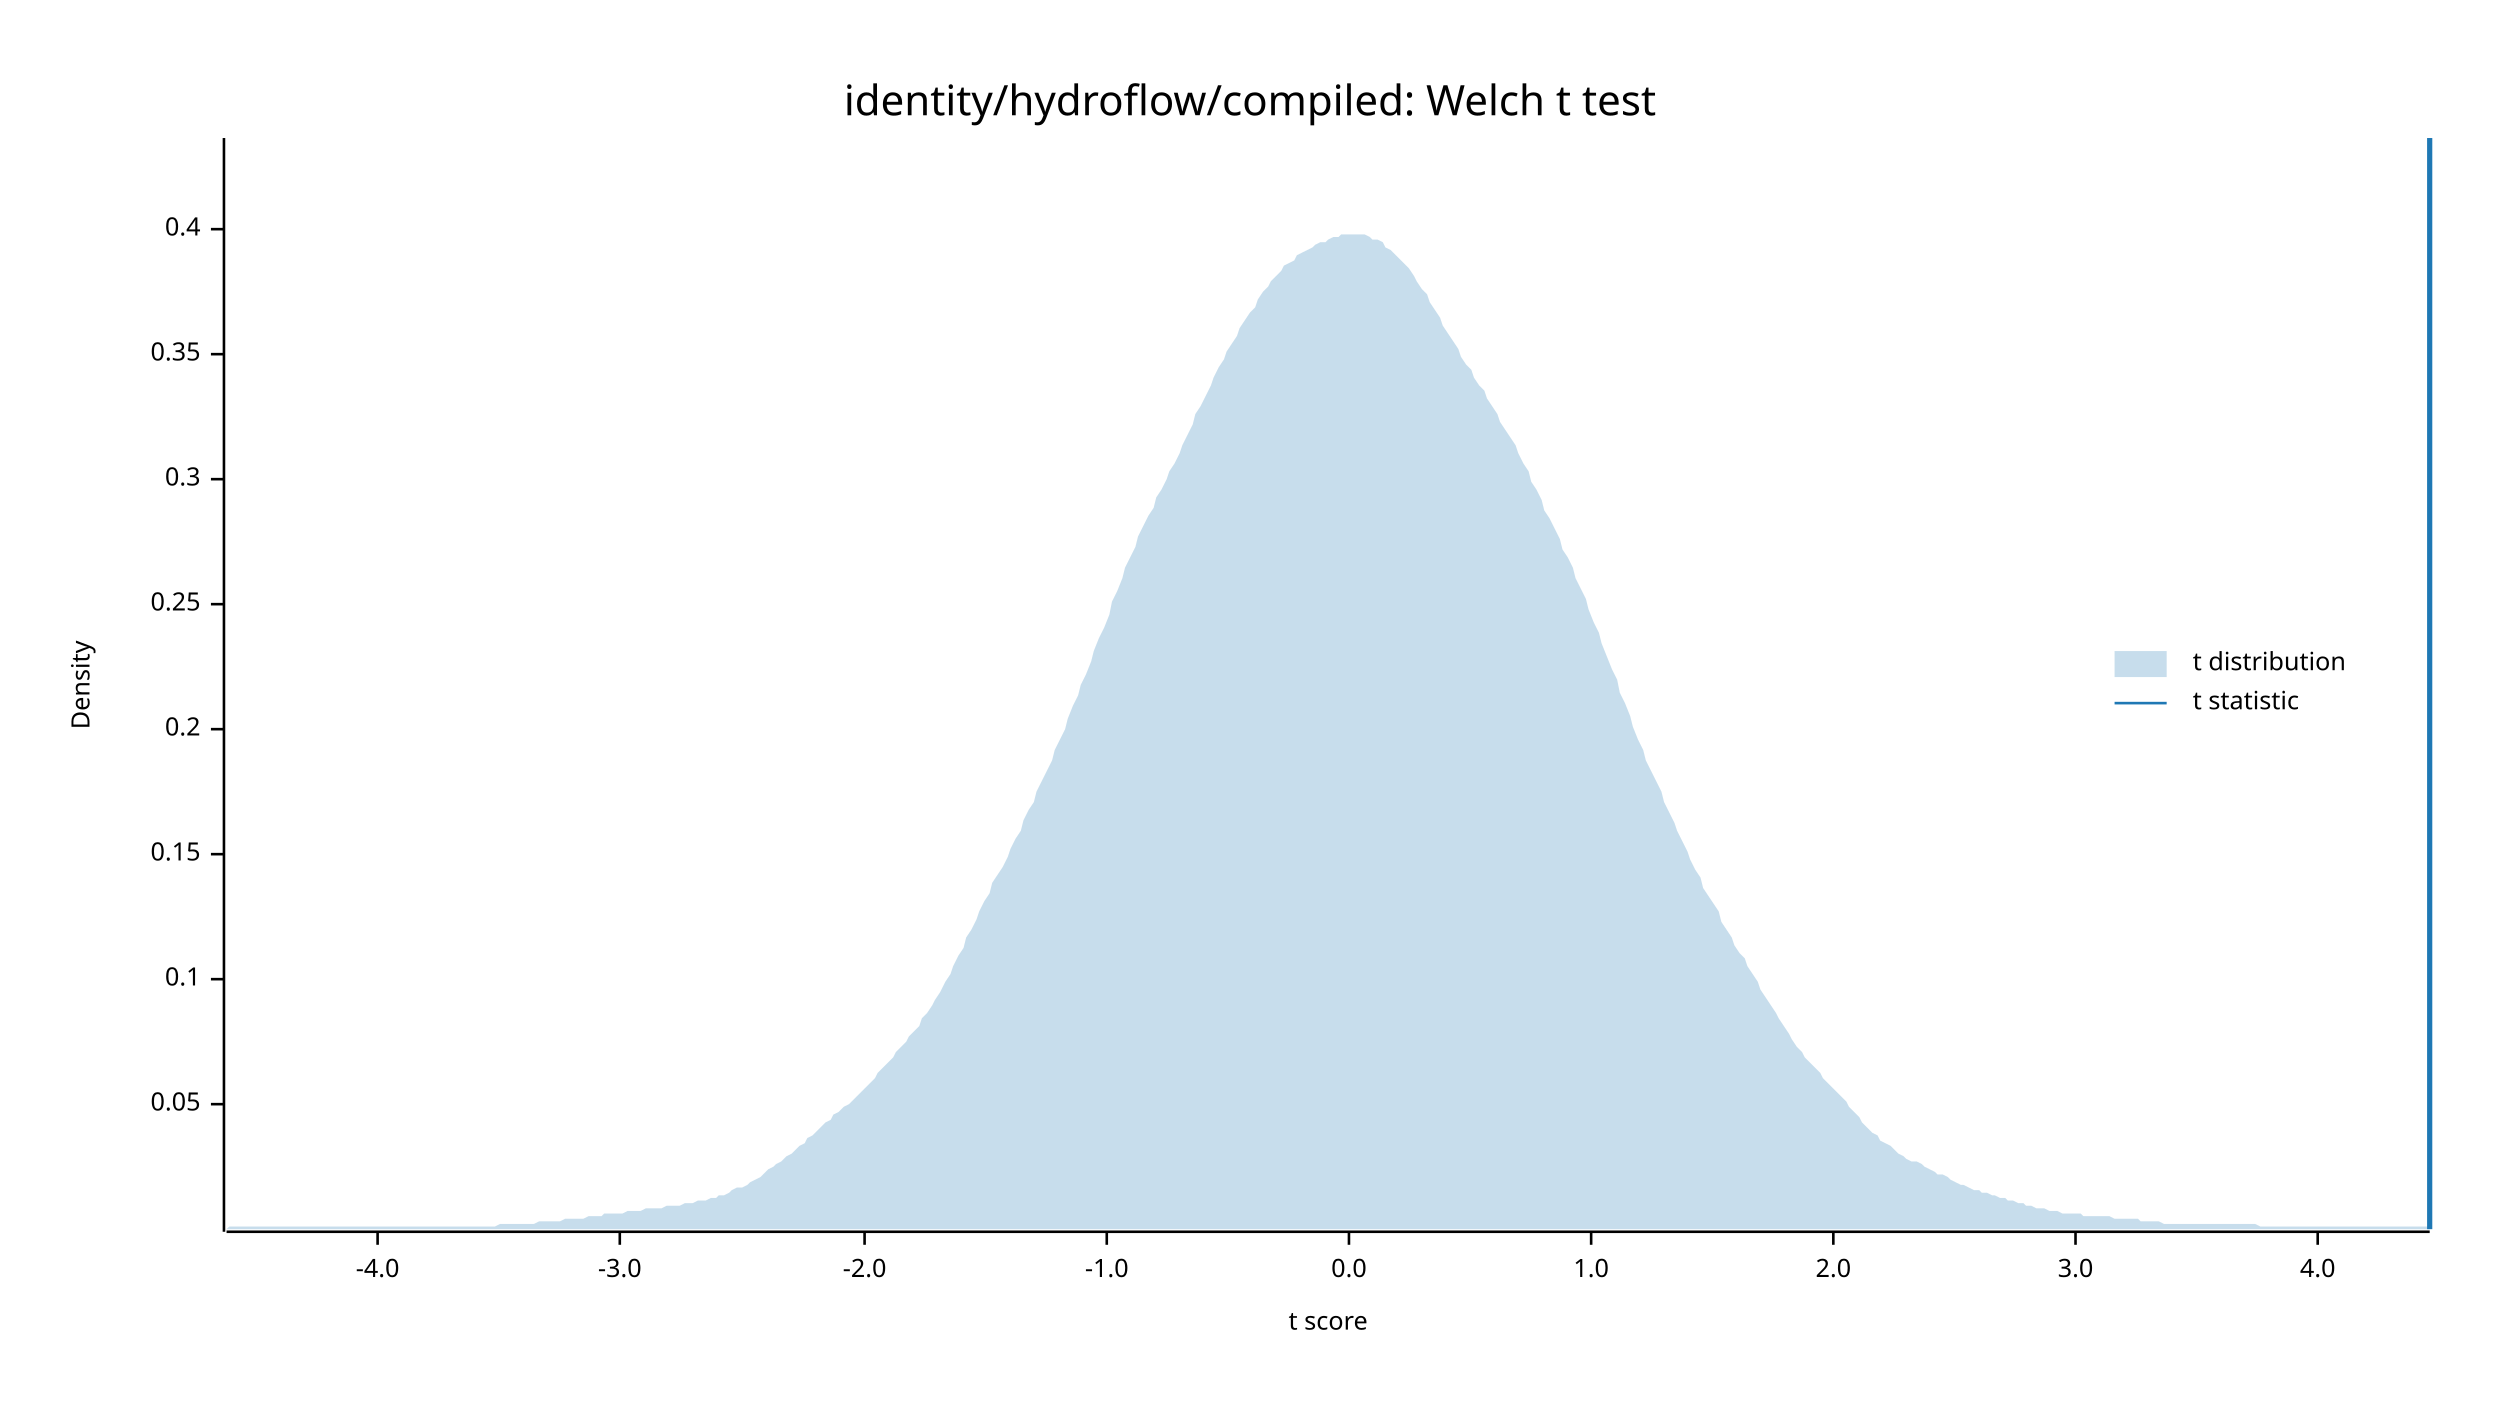
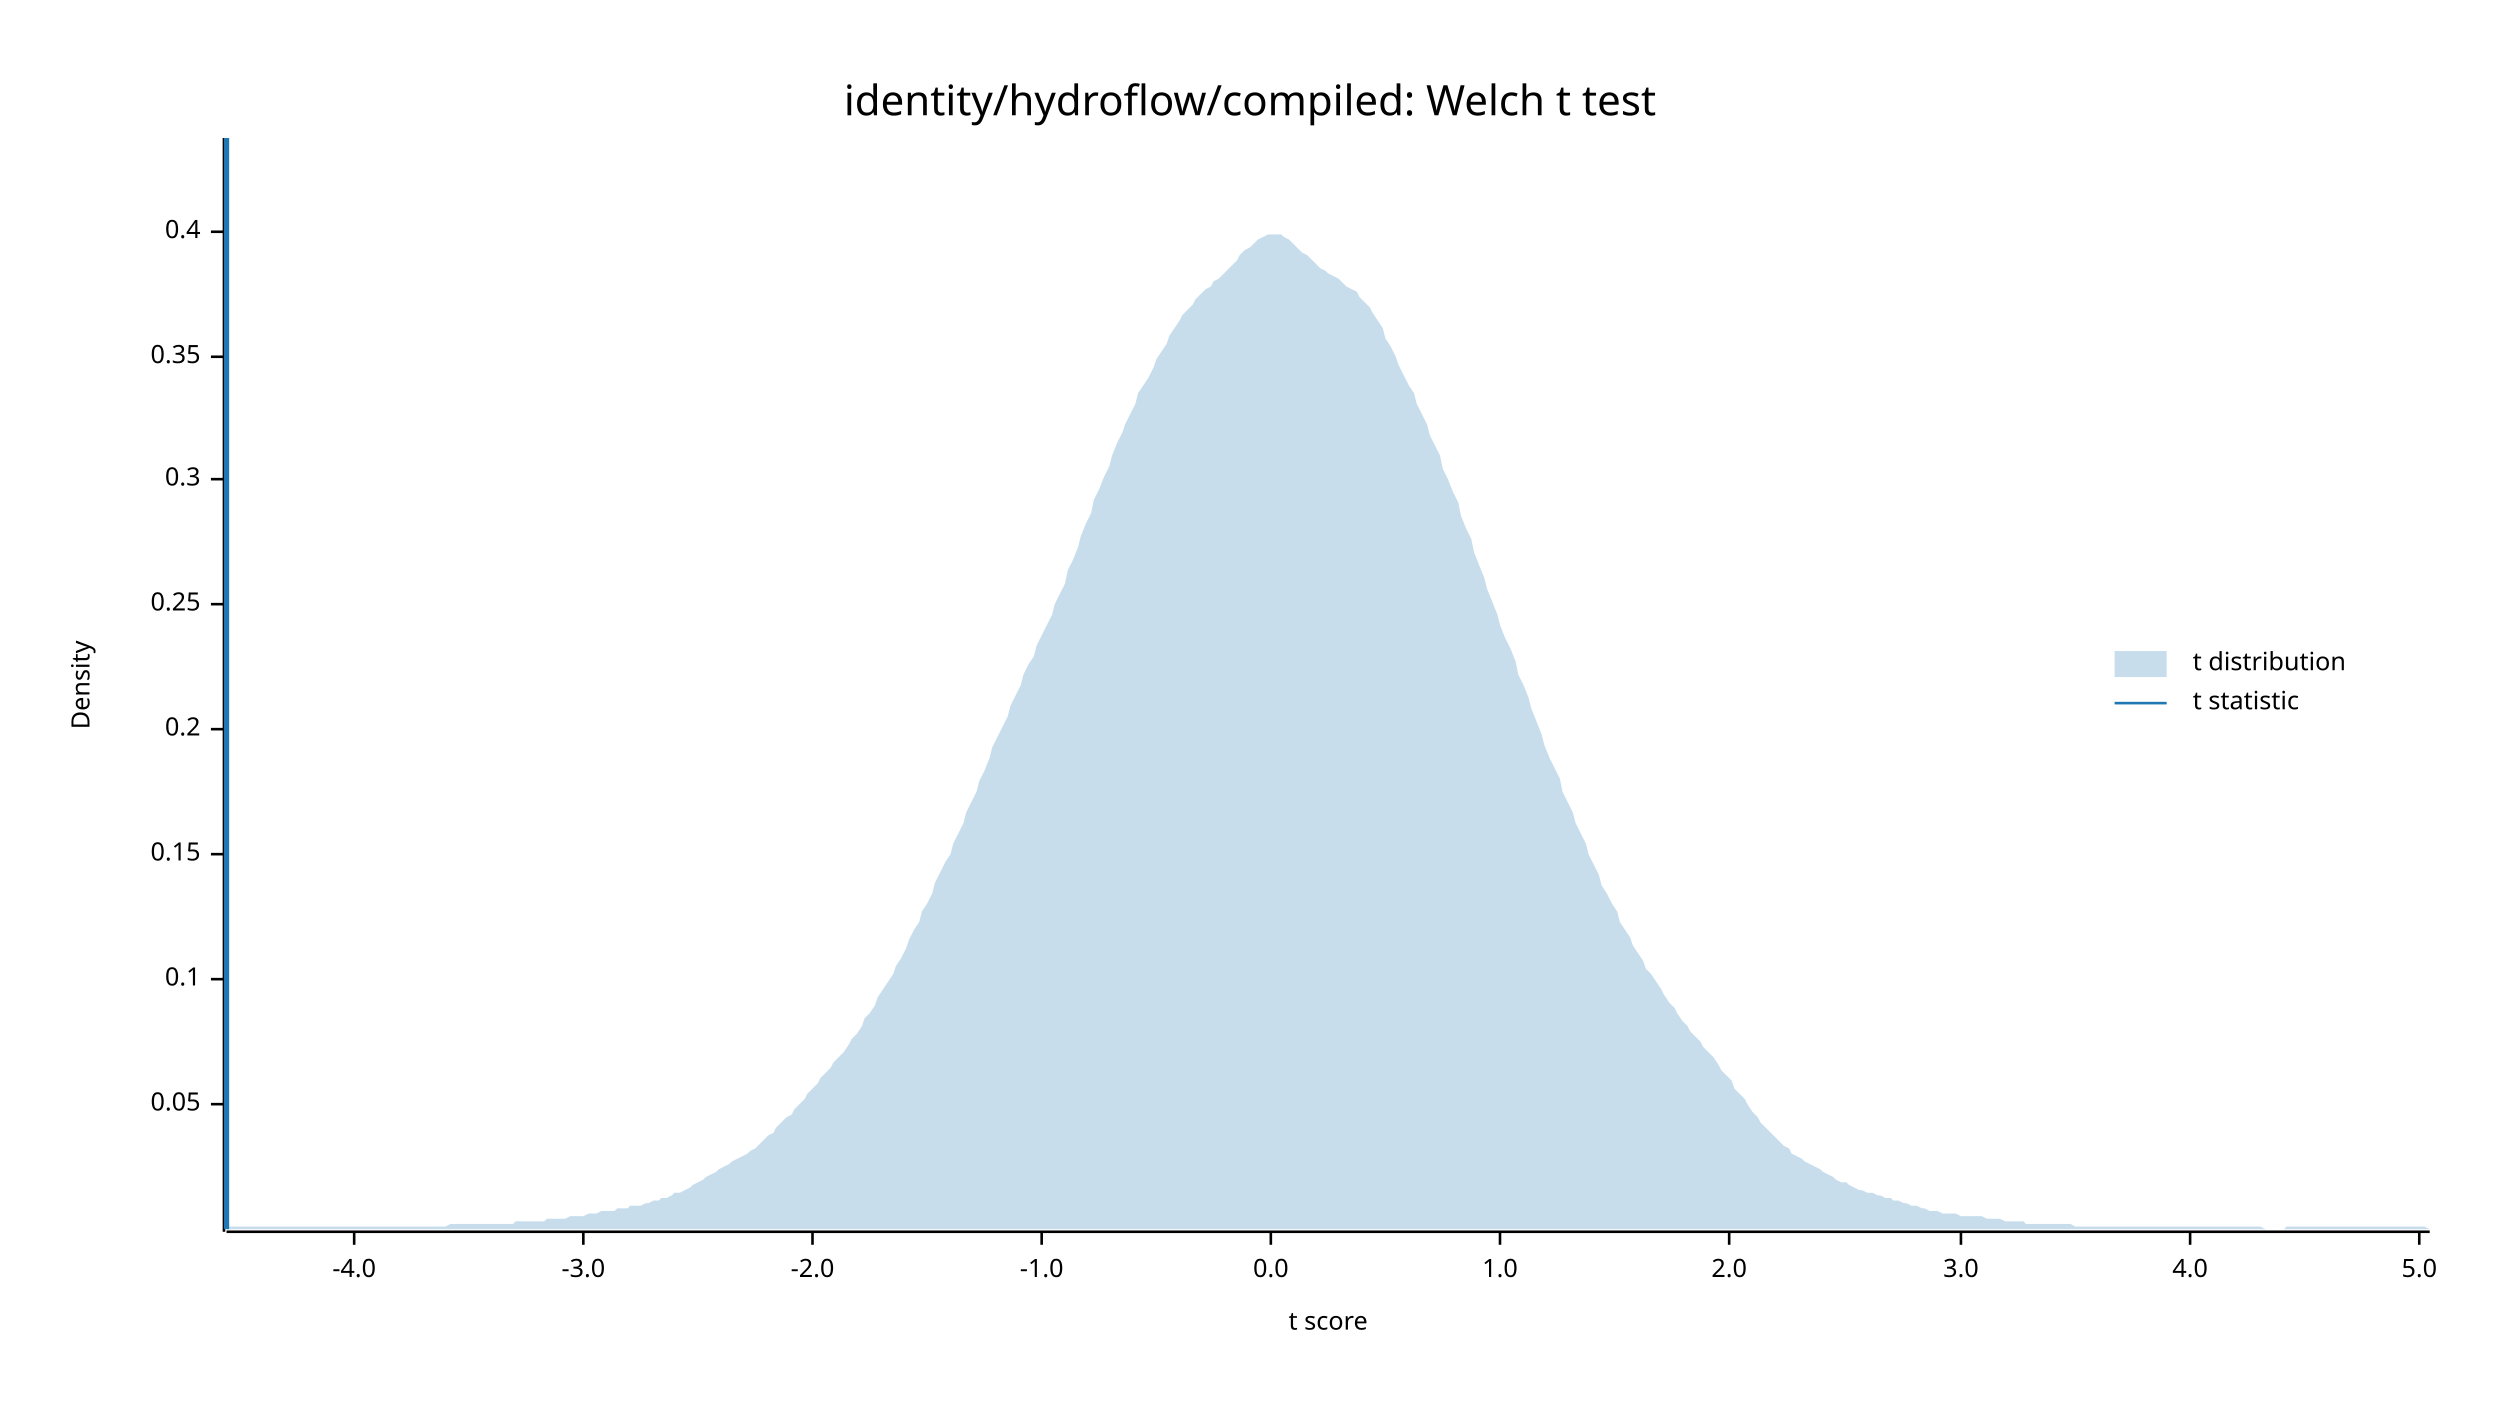
<svg xmlns="http://www.w3.org/2000/svg" width="960" height="540" viewBox="0 0 960 540">
  <text x="480" y="32" dy="0.76em" text-anchor="middle" font-family="sans-serif" font-size="16.129" opacity="1" fill="#000000">
identity/hydroflow/compiled: Welch t test
</text>
  <text x="27" y="263" dy="0.76em" text-anchor="middle" font-family="sans-serif" font-size="9.677" opacity="1" fill="#000000" transform="rotate(270, 27, 263)">
Density
</text>
  <text x="510" y="513" dy="-0.5ex" text-anchor="middle" font-family="sans-serif" font-size="9.677" opacity="1" fill="#000000">
t score
</text>
  <polyline fill="none" opacity="1" stroke="#000000" stroke-width="1" points="86,53 86,473 " />
  <text x="77" y="424" dy="0.5ex" text-anchor="end" font-family="sans-serif" font-size="9.677" opacity="1" fill="#000000">
0.05
</text>
  <polyline fill="none" opacity="1" stroke="#000000" stroke-width="1" points="81,424 86,424 " />
  <text x="77" y="376" dy="0.5ex" text-anchor="end" font-family="sans-serif" font-size="9.677" opacity="1" fill="#000000">
0.1
</text>
  <polyline fill="none" opacity="1" stroke="#000000" stroke-width="1" points="81,376 86,376 " />
  <text x="77" y="328" dy="0.5ex" text-anchor="end" font-family="sans-serif" font-size="9.677" opacity="1" fill="#000000">
0.15
</text>
  <polyline fill="none" opacity="1" stroke="#000000" stroke-width="1" points="81,328 86,328 " />
  <text x="77" y="280" dy="0.5ex" text-anchor="end" font-family="sans-serif" font-size="9.677" opacity="1" fill="#000000">
0.2
</text>
  <polyline fill="none" opacity="1" stroke="#000000" stroke-width="1" points="81,280 86,280 " />
  <text x="77" y="232" dy="0.5ex" text-anchor="end" font-family="sans-serif" font-size="9.677" opacity="1" fill="#000000">
0.25
</text>
  <polyline fill="none" opacity="1" stroke="#000000" stroke-width="1" points="81,232 86,232 " />
  <text x="77" y="184" dy="0.5ex" text-anchor="end" font-family="sans-serif" font-size="9.677" opacity="1" fill="#000000">
0.3
</text>
  <polyline fill="none" opacity="1" stroke="#000000" stroke-width="1" points="81,184 86,184 " />
-   <text x="77" y="136" dy="0.5ex" text-anchor="end" font-family="sans-serif" font-size="9.677" opacity="1" fill="#000000">
+   <text x="77" y="137" dy="0.5ex" text-anchor="end" font-family="sans-serif" font-size="9.677" opacity="1" fill="#000000">
0.35
</text>
-   <polyline fill="none" opacity="1" stroke="#000000" stroke-width="1" points="81,136 86,136 " />
-   <text x="77" y="88" dy="0.5ex" text-anchor="end" font-family="sans-serif" font-size="9.677" opacity="1" fill="#000000">
+   <polyline fill="none" opacity="1" stroke="#000000" stroke-width="1" points="81,137 86,137 " />
+   <text x="77" y="89" dy="0.5ex" text-anchor="end" font-family="sans-serif" font-size="9.677" opacity="1" fill="#000000">
0.4
</text>
-   <polyline fill="none" opacity="1" stroke="#000000" stroke-width="1" points="81,88 86,88 " />
+   <polyline fill="none" opacity="1" stroke="#000000" stroke-width="1" points="81,89 86,89 " />
  <polyline fill="none" opacity="1" stroke="#000000" stroke-width="1" points="87,473 933,473 " />
-   <text x="145" y="483" dy="0.76em" text-anchor="middle" font-family="sans-serif" font-size="9.677" opacity="1" fill="#000000">
+   <text x="136" y="483" dy="0.76em" text-anchor="middle" font-family="sans-serif" font-size="9.677" opacity="1" fill="#000000">
-4.0
</text>
-   <polyline fill="none" opacity="1" stroke="#000000" stroke-width="1" points="145,473 145,478 " />
-   <text x="238" y="483" dy="0.76em" text-anchor="middle" font-family="sans-serif" font-size="9.677" opacity="1" fill="#000000">
+   <polyline fill="none" opacity="1" stroke="#000000" stroke-width="1" points="136,473 136,478 " />
+   <text x="224" y="483" dy="0.76em" text-anchor="middle" font-family="sans-serif" font-size="9.677" opacity="1" fill="#000000">
-3.0
</text>
-   <polyline fill="none" opacity="1" stroke="#000000" stroke-width="1" points="238,473 238,478 " />
-   <text x="332" y="483" dy="0.76em" text-anchor="middle" font-family="sans-serif" font-size="9.677" opacity="1" fill="#000000">
+   <polyline fill="none" opacity="1" stroke="#000000" stroke-width="1" points="224,473 224,478 " />
+   <text x="312" y="483" dy="0.76em" text-anchor="middle" font-family="sans-serif" font-size="9.677" opacity="1" fill="#000000">
-2.0
</text>
-   <polyline fill="none" opacity="1" stroke="#000000" stroke-width="1" points="332,473 332,478 " />
-   <text x="425" y="483" dy="0.76em" text-anchor="middle" font-family="sans-serif" font-size="9.677" opacity="1" fill="#000000">
+   <polyline fill="none" opacity="1" stroke="#000000" stroke-width="1" points="312,473 312,478 " />
+   <text x="400" y="483" dy="0.76em" text-anchor="middle" font-family="sans-serif" font-size="9.677" opacity="1" fill="#000000">
-1.0
</text>
-   <polyline fill="none" opacity="1" stroke="#000000" stroke-width="1" points="425,473 425,478 " />
-   <text x="518" y="483" dy="0.76em" text-anchor="middle" font-family="sans-serif" font-size="9.677" opacity="1" fill="#000000">
+   <polyline fill="none" opacity="1" stroke="#000000" stroke-width="1" points="400,473 400,478 " />
+   <text x="488" y="483" dy="0.76em" text-anchor="middle" font-family="sans-serif" font-size="9.677" opacity="1" fill="#000000">
0.0
</text>
-   <polyline fill="none" opacity="1" stroke="#000000" stroke-width="1" points="518,473 518,478 " />
-   <text x="611" y="483" dy="0.76em" text-anchor="middle" font-family="sans-serif" font-size="9.677" opacity="1" fill="#000000">
+   <polyline fill="none" opacity="1" stroke="#000000" stroke-width="1" points="488,473 488,478 " />
+   <text x="576" y="483" dy="0.76em" text-anchor="middle" font-family="sans-serif" font-size="9.677" opacity="1" fill="#000000">
1.0
</text>
-   <polyline fill="none" opacity="1" stroke="#000000" stroke-width="1" points="611,473 611,478 " />
-   <text x="704" y="483" dy="0.76em" text-anchor="middle" font-family="sans-serif" font-size="9.677" opacity="1" fill="#000000">
+   <polyline fill="none" opacity="1" stroke="#000000" stroke-width="1" points="576,473 576,478 " />
+   <text x="664" y="483" dy="0.76em" text-anchor="middle" font-family="sans-serif" font-size="9.677" opacity="1" fill="#000000">
2.0
</text>
-   <polyline fill="none" opacity="1" stroke="#000000" stroke-width="1" points="704,473 704,478 " />
-   <text x="797" y="483" dy="0.76em" text-anchor="middle" font-family="sans-serif" font-size="9.677" opacity="1" fill="#000000">
+   <polyline fill="none" opacity="1" stroke="#000000" stroke-width="1" points="664,473 664,478 " />
+   <text x="753" y="483" dy="0.76em" text-anchor="middle" font-family="sans-serif" font-size="9.677" opacity="1" fill="#000000">
3.0
</text>
-   <polyline fill="none" opacity="1" stroke="#000000" stroke-width="1" points="797,473 797,478 " />
-   <text x="890" y="483" dy="0.76em" text-anchor="middle" font-family="sans-serif" font-size="9.677" opacity="1" fill="#000000">
+   <polyline fill="none" opacity="1" stroke="#000000" stroke-width="1" points="753,473 753,478 " />
+   <text x="841" y="483" dy="0.76em" text-anchor="middle" font-family="sans-serif" font-size="9.677" opacity="1" fill="#000000">
4.0
</text>
-   <polyline fill="none" opacity="1" stroke="#000000" stroke-width="1" points="890,473 890,478 " />
-   <polygon opacity="0.25" fill="#1F78B4" points="87,472 88,471 90,471 92,471 93,471 95,471 97,471 98,471 100,471 102,471 103,471 105,471 107,471 109,471 110,471 112,471 114,471 115,471 117,471 119,471 120,471 122,471 124,471 125,471 127,471 129,471 131,471 132,471 134,471 136,471 137,471 139,471 141,471 142,471 144,471 146,471 148,471 149,471 151,471 153,471 154,471 156,471 158,471 159,471 161,471 163,471 164,471 166,471 168,471 170,471 171,471 173,471 175,471 176,471 178,471 180,471 181,471 183,471 185,471 187,471 188,471 190,471 192,470 193,470 195,470 197,470 198,470 200,470 202,470 203,470 205,470 207,469 209,469 210,469 212,469 214,469 215,469 217,468 219,468 220,468 222,468 224,468 226,467 227,467 229,467 231,467 232,466 234,466 236,466 237,466 239,466 241,465 242,465 244,465 246,465 248,464 249,464 251,464 253,464 254,464 256,463 258,463 259,463 261,463 263,462 265,462 266,462 268,461 270,461 271,461 273,460 275,460 276,459 278,459 280,458 281,457 283,456 285,456 287,455 288,454 290,453 292,452 293,451 295,449 297,448 298,447 300,446 302,444 304,443 305,442 307,440 309,439 310,437 312,436 314,434 315,433 317,431 319,430 320,428 322,427 324,425 326,424 327,423 329,421 331,419 332,418 334,416 336,414 337,412 339,410 341,408 343,406 344,404 346,402 348,400 349,398 351,396 353,394 354,391 356,389 358,386 359,384 361,381 363,377 365,374 366,371 368,367 370,364 371,360 373,357 375,353 376,350 378,346 380,343 381,339 383,336 385,333 387,329 388,326 390,322 392,319 393,315 395,311 397,308 398,304 400,300 402,296 404,292 405,288 407,284 409,280 410,276 412,271 414,267 415,263 417,259 419,254 420,250 422,245 424,241 426,236 427,231 429,227 431,222 432,218 434,214 436,210 437,206 439,202 441,198 443,195 444,191 446,188 448,184 449,181 451,178 453,174 454,171 456,167 458,163 459,159 461,156 463,152 465,148 466,145 468,141 470,138 471,135 473,132 475,129 476,126 478,123 480,120 482,118 483,115 485,112 487,110 488,108 490,106 492,104 493,102 495,101 497,100 498,98 500,97 502,96 504,95 505,94 507,93 509,93 510,92 512,91 514,91 515,90 517,90 519,90 521,90 522,90 524,90 526,91 527,92 529,92 531,93 532,95 534,96 536,98 537,99 539,101 541,103 543,106 544,108 546,111 548,113 549,116 551,119 553,122 554,125 556,128 558,131 560,134 561,137 563,140 565,142 566,145 568,148 570,150 571,153 573,156 575,159 576,162 578,165 580,168 582,171 583,174 585,178 587,181 588,185 590,188 592,192 593,196 595,199 597,203 599,207 600,211 602,214 604,218 605,222 607,226 609,230 610,234 612,239 614,243 615,247 617,252 619,257 621,261 622,266 624,270 626,275 627,279 629,284 631,288 632,292 634,296 636,300 638,304 639,308 641,312 643,316 644,319 646,323 648,327 649,330 651,334 653,337 654,341 656,344 658,347 660,350 661,354 663,357 665,360 666,363 668,366 670,368 671,371 673,374 675,377 676,380 678,383 680,386 682,389 683,391 685,394 687,397 688,399 690,402 692,404 693,406 695,408 697,410 699,412 700,414 702,416 704,418 705,419 707,421 709,423 710,425 712,427 714,429 715,431 717,433 719,435 721,436 722,438 724,439 726,440 727,441 729,443 731,444 732,445 734,446 736,446 738,447 739,448 741,449 743,450 744,451 746,451 748,452 749,453 751,454 753,455 754,455 756,456 758,457 760,457 761,458 763,458 765,459 766,459 768,460 770,460 771,461 773,461 775,462 777,462 778,463 780,463 782,464 783,464 785,464 787,465 788,465 790,465 792,466 793,466 795,466 797,466 799,466 800,467 802,467 804,467 805,467 807,467 809,467 810,467 812,468 814,468 816,468 817,468 819,468 821,468 822,469 824,469 826,469 827,469 829,469 831,470 832,470 834,470 836,470 838,470 839,470 841,470 843,470 844,470 846,470 848,470 849,470 851,470 853,470 855,470 856,470 858,470 860,470 861,470 863,470 865,470 866,470 868,471 870,471 871,471 873,471 875,471 877,471 878,471 880,471 882,471 883,471 885,471 887,471 888,471 890,471 892,471 894,471 895,471 897,471 899,471 900,471 902,471 904,471 905,471 907,471 909,471 910,471 912,471 914,471 916,471 917,471 919,471 921,471 922,471 924,471 926,471 927,471 929,471 931,471 933,471 933,472 87,472 " />
-   <polyline fill="none" opacity="1" stroke="#1F78B4" stroke-width="2" points="933,472 933,53 " />
+   <polyline fill="none" opacity="1" stroke="#000000" stroke-width="1" points="841,473 841,478 " />
+   <text x="929" y="483" dy="0.76em" text-anchor="middle" font-family="sans-serif" font-size="9.677" opacity="1" fill="#000000">
+ 5.0
+ </text>
+   <polyline fill="none" opacity="1" stroke="#000000" stroke-width="1" points="929,473 929,478 " />
+   <polygon opacity="0.25" fill="#1F78B4" points="87,472 88,471 90,471 92,471 93,471 95,471 97,471 98,471 100,471 102,471 103,471 105,471 107,471 109,471 110,471 112,471 114,471 115,471 117,471 119,471 120,471 122,471 124,471 125,471 127,471 129,471 131,471 132,471 134,471 136,471 137,471 139,471 141,471 142,471 144,471 146,471 148,471 149,471 151,471 153,471 154,471 156,471 158,471 159,471 161,471 163,471 164,471 166,471 168,471 170,471 171,471 173,470 175,470 176,470 178,470 180,470 181,470 183,470 185,470 187,470 188,470 190,470 192,470 193,470 195,470 197,470 198,469 200,469 202,469 203,469 205,469 207,469 209,469 210,468 212,468 214,468 215,468 217,468 219,467 220,467 222,467 224,467 226,466 227,466 229,466 231,465 232,465 234,465 236,465 237,464 239,464 241,464 242,463 244,463 246,463 248,462 249,462 251,461 253,461 254,460 256,460 258,459 259,458 261,458 263,457 265,456 266,455 268,454 270,453 271,452 273,451 275,450 276,449 278,448 280,447 281,446 283,445 285,444 287,443 288,442 290,441 292,439 293,438 295,436 297,435 298,433 300,431 302,429 304,428 305,426 307,424 309,422 310,420 312,418 314,416 315,414 317,412 319,410 320,408 322,406 324,404 326,401 327,399 329,397 331,394 332,391 334,389 336,386 337,383 339,380 341,377 343,374 344,371 346,368 348,364 349,361 351,357 353,354 354,350 356,347 358,343 359,339 361,335 363,331 365,328 366,324 368,320 370,316 371,312 373,308 375,304 376,300 378,296 380,291 381,287 383,283 385,279 387,275 388,271 390,267 392,263 393,259 395,255 397,252 398,248 400,244 402,240 404,236 405,232 407,228 409,224 410,219 412,215 414,210 415,206 417,201 419,197 420,192 422,188 424,183 426,179 427,175 429,170 431,166 432,163 434,159 436,155 437,151 439,148 441,145 443,141 444,138 446,135 448,132 449,129 451,126 453,123 454,121 456,119 458,117 459,115 461,113 463,111 465,110 466,108 468,107 470,105 471,104 473,102 475,100 476,98 478,96 480,95 482,93 483,92 485,91 487,90 488,90 490,90 492,90 493,91 495,92 497,94 498,95 500,97 502,98 504,100 505,101 507,103 509,104 510,105 512,106 514,107 515,108 517,110 519,111 521,112 522,114 524,116 526,118 527,120 529,123 531,126 532,130 534,133 536,137 537,140 539,144 541,148 543,151 544,155 546,159 548,163 549,167 551,171 553,175 554,180 556,184 558,189 560,193 561,198 563,203 565,207 566,212 568,217 570,222 571,226 573,231 575,236 576,240 578,245 580,249 582,254 583,259 585,263 587,268 588,272 590,277 592,282 593,286 595,291 597,295 599,299 600,304 602,308 604,312 605,316 607,320 609,324 610,328 612,332 614,336 615,340 617,343 619,347 621,350 622,354 624,357 626,360 627,363 629,366 631,369 632,372 634,374 636,377 638,380 639,382 641,385 643,387 644,389 646,392 648,394 649,396 651,398 653,400 654,402 656,404 658,406 660,409 661,411 663,413 665,415 666,418 668,420 670,422 671,424 673,427 675,429 676,431 678,433 680,435 682,437 683,438 685,440 687,441 688,443 690,444 692,445 693,446 695,447 697,448 699,449 700,450 702,451 704,452 705,453 707,454 709,454 710,455 712,456 714,457 715,457 717,458 719,458 721,459 722,459 724,460 726,460 727,461 729,461 731,462 732,462 734,463 736,463 738,464 739,464 741,465 743,465 744,465 746,466 748,466 749,466 751,466 753,467 754,467 756,467 758,467 760,467 761,467 763,468 765,468 766,468 768,468 770,469 771,469 773,469 775,469 777,469 778,470 780,470 782,470 783,470 785,470 787,470 788,470 790,470 792,470 793,470 795,470 797,471 799,471 800,471 802,471 804,471 805,471 807,471 809,471 810,471 812,471 814,471 816,471 817,471 819,471 821,471 822,471 824,471 826,471 827,471 829,471 831,471 832,471 834,471 836,471 838,471 839,471 841,471 843,471 844,471 846,471 848,471 849,471 851,471 853,471 855,471 856,471 858,471 860,471 861,471 863,471 865,471 866,471 868,471 870,472 871,472 873,472 875,472 877,472 878,471 880,471 882,471 883,471 885,471 887,471 888,471 890,471 892,471 894,471 895,471 897,471 899,471 900,471 902,471 904,471 905,471 907,471 909,471 910,471 912,471 914,471 916,471 917,471 919,471 921,471 922,471 924,471 926,471 927,471 929,471 931,471 933,472 933,472 87,472 " />
+   <polyline fill="none" opacity="1" stroke="#1F78B4" stroke-width="2" points="87,472 87,53 " />
  <text x="842" y="250" dy="0.76em" text-anchor="start" font-family="sans-serif" font-size="9.677" opacity="1" fill="#000000">
t distribution
</text>
  <text x="842" y="265" dy="0.76em" text-anchor="start" font-family="sans-serif" font-size="9.677" opacity="1" fill="#000000">
t statistic
</text>
  <rect x="812" y="250" width="20" height="10" opacity="0.25" fill="#1F78B4" stroke="none" />
  <polyline fill="none" opacity="1" stroke="#1F78B4" stroke-width="1" points="812,270 832,270 " />
</svg>
